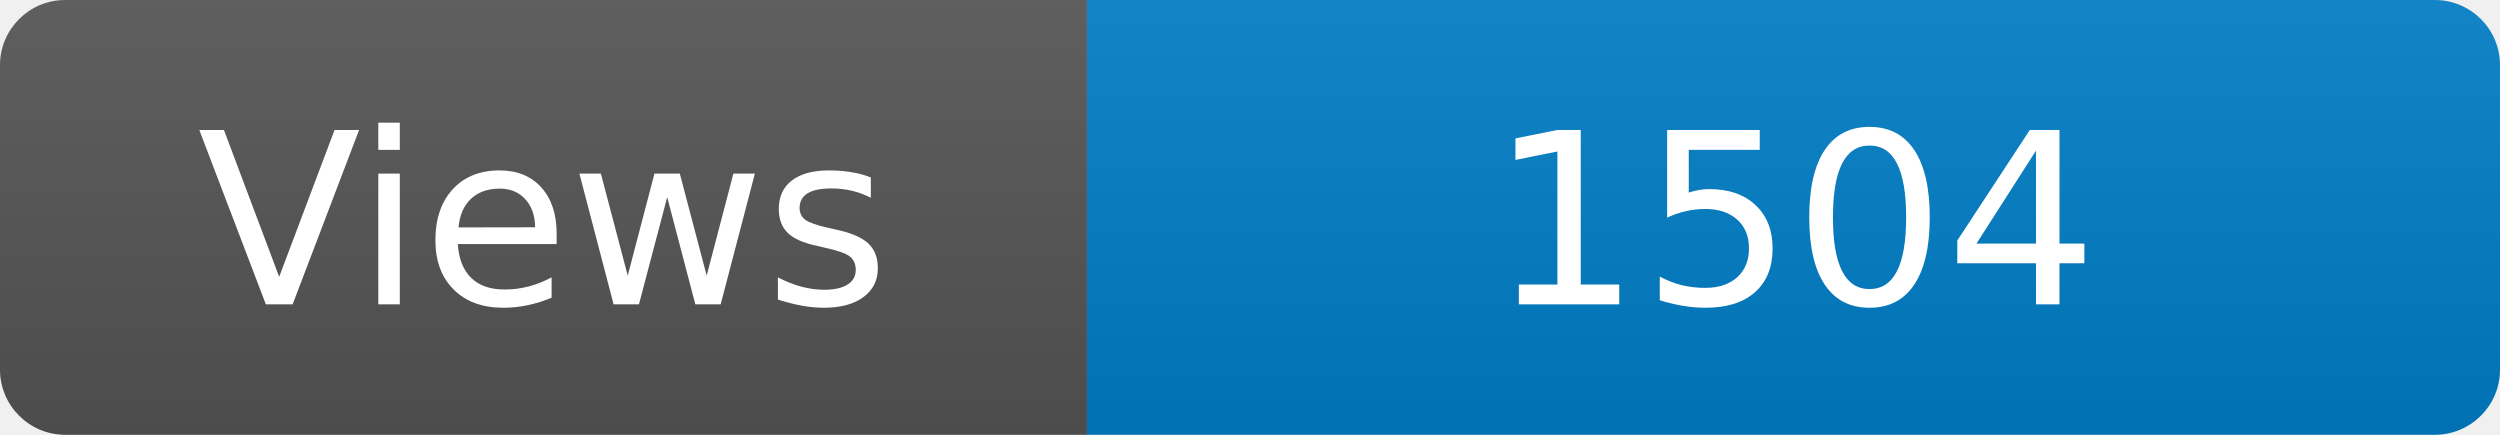
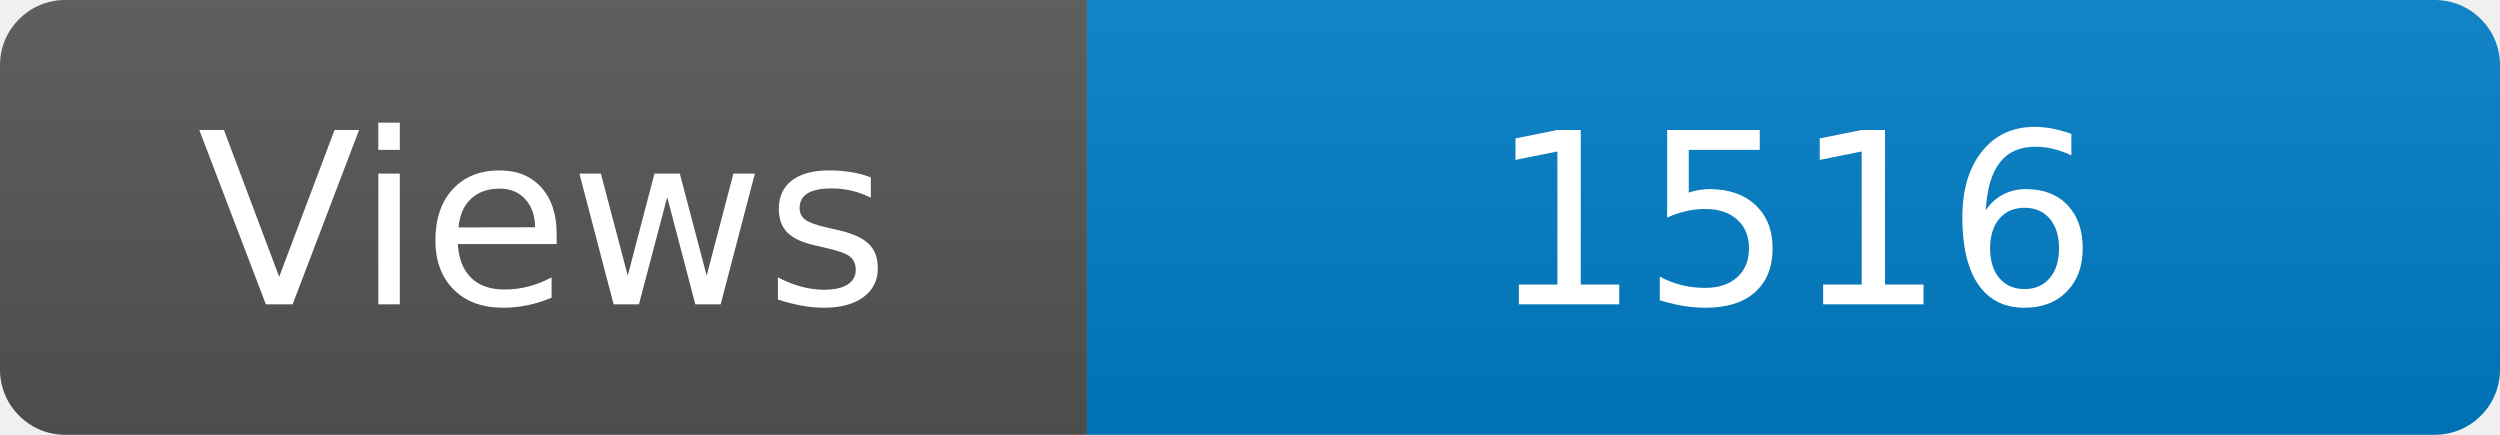
<svg xmlns="http://www.w3.org/2000/svg" width="115" height="20" role="img" aria-label="Maintained?: yes">
  <linearGradient id="s" x2="0" y2="100%">
    <stop offset="0" stop-color="#bbb" stop-opacity=".1" />
    <stop offset="1" stop-opacity=".1" />
  </linearGradient>
  <clipPath id="r">
    <rect width="115" height="20" rx="3" fill="#fff" />
  </clipPath>
  <g clip-path="url(#r)">
    <rect width="50" height="20" fill="#555" />
    <rect x="50" width="160" height="20" fill="#007ec6" />
    <rect width="115" height="20" fill="url(#s)" />
  </g>
  <g fill="#fff" text-anchor="middle" font-family="Verdana,Geneva,DejaVu Sans,sans-serif" font-size="110">
    <text x="250" y="140" transform="scale(.1)" fill="#fff">Views</text>
-     <text x="825" y="140" transform="scale(.1)" fill="#fff">1504</text>
+     <text x="825" y="140" transform="scale(.1)" fill="#fff">1516</text>
  </g>
</svg>
